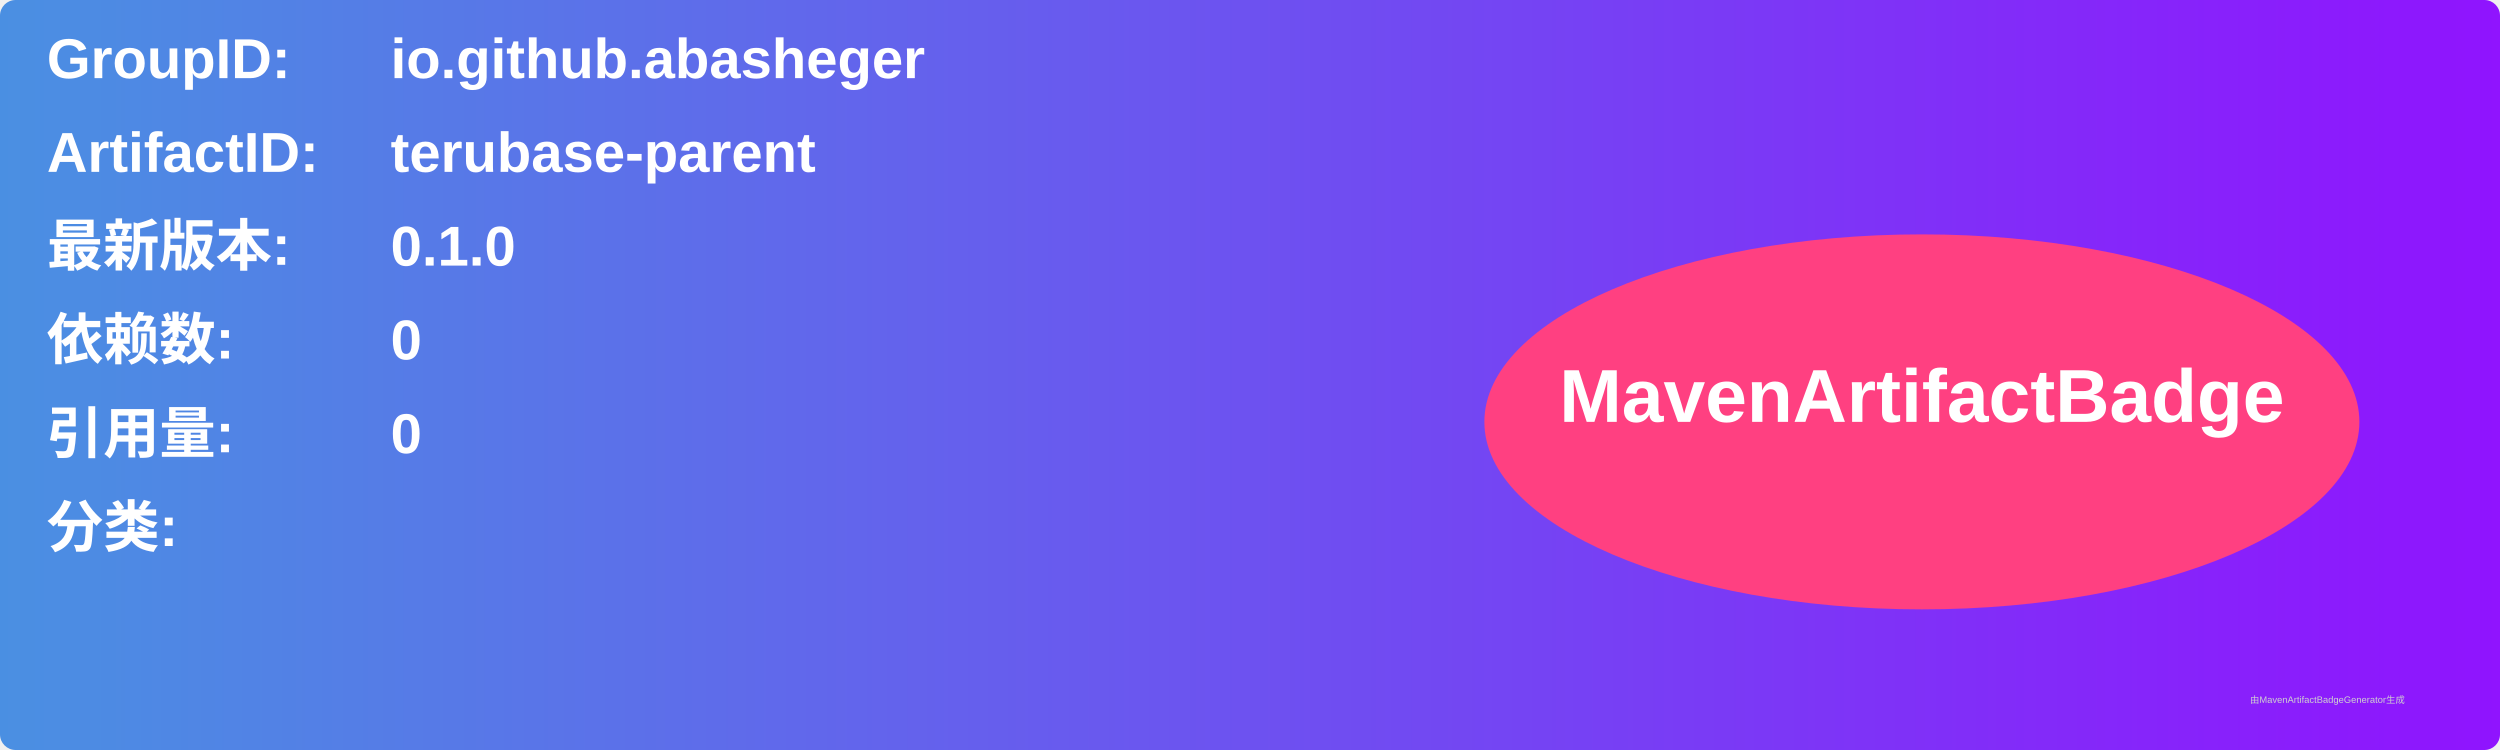
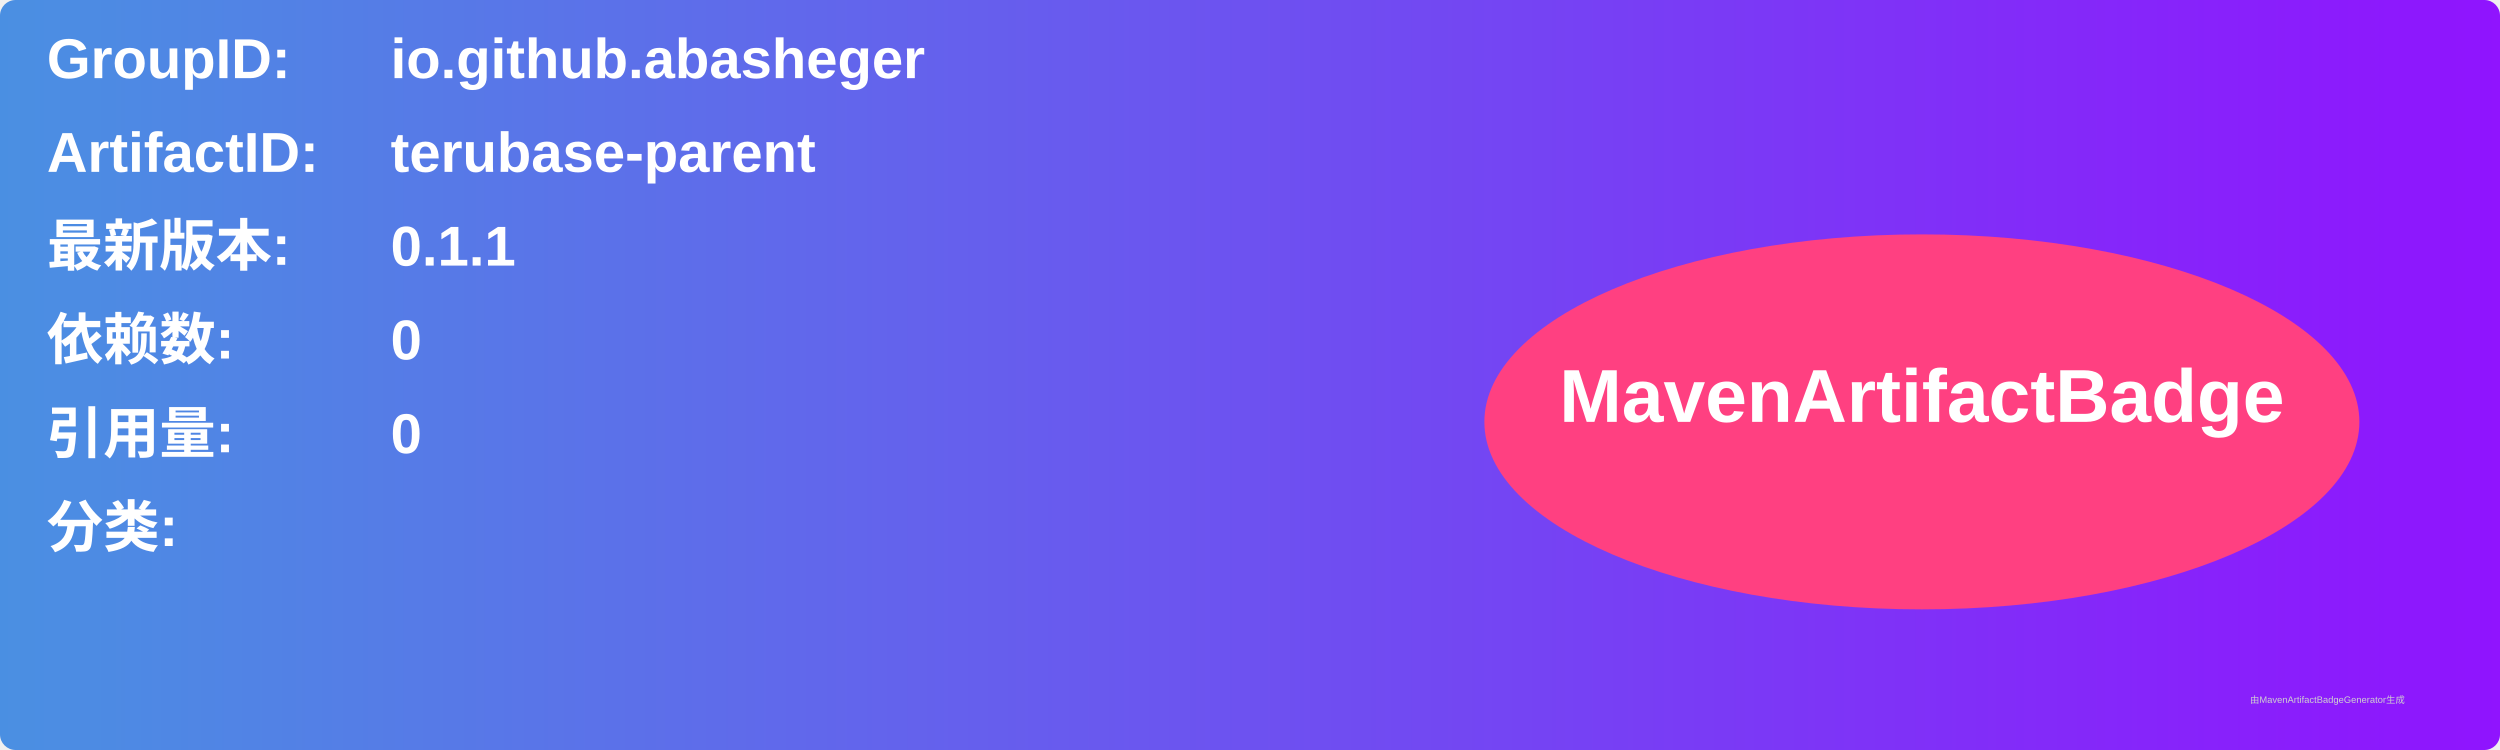
<svg xmlns="http://www.w3.org/2000/svg" width="800" height="240" viewBox="0 0 800 240">
  <linearGradient id="grad" x1="0%" y1="0%" x2="100%" y2="0%">
    <stop offset="0%" stop-color="#4a90e2" />
    <stop offset="100%" stop-color="#9013fe" />
  </linearGradient>
  <rect width="100%" height="100%" rx="5" ry="5" fill="url(#grad)" />
  <g transform="translate(15, 15)">
    <text x="0" y="10" font-family="Arial" font-size="18" fill="white" font-weight="bold" width="260">GroupID:</text>
    <text x="110" y="10" font-family="Arial" font-size="18" fill="white" font-weight="bold" width="460">io.github.abasheger</text>
    <text x="0" y="40" font-family="Arial" font-size="18" fill="white" font-weight="bold" width="260">ArtifactID:</text>
    <text x="110" y="40" font-family="Arial" font-size="18" fill="white" font-weight="bold" width="460">terubase-parent</text>
    <text x="0" y="70" font-family="Arial" font-size="18" fill="white" font-weight="bold">最新版本:</text>
    <text x="110" y="70" font-family="Arial" font-size="18" fill="white" font-weight="bold">
-       <tspan font-weight="bold">0.1.0</tspan>
+       <tspan font-weight="bold">0.1.1</tspan>
    </text>
    <text x="0" y="100" font-family="Arial" font-size="18" fill="white" font-weight="bold">依赖数: </text>
    <text x="110" y="100" font-family="Arial" font-size="18" fill="white">
      <tspan font-weight="bold">0</tspan>
    </text>
    <text x="0" y="130" font-family="Arial" font-size="18" fill="white" font-weight="bold">引用量: </text>
    <text x="110" y="130" font-family="Arial" font-size="18" fill="white">
      <tspan font-weight="bold">0</tspan>
    </text>
    <text x="0" y="160" font-family="Arial" font-size="18" fill="white" font-weight="bold">分类:</text>
    <text x="10" y="190" font-family="Arial" font-size="10" fill="white">
      <tspan font-weight="bold" />
    </text>
    <ellipse cx="600" cy="120" rx="140" ry="60" fill="#ff4081" />
    <text x="600" y="120" text-anchor="middle" font-family="Arial" font-size="24" fill="white" font-weight="bold">MavenArtifactBadge</text>
  </g>
  <text x="720" y="225" font-family="Arial" font-size="3" fill="#d0d0d0">由MavenArtifactBadgeGenerator生成</text>
</svg>
